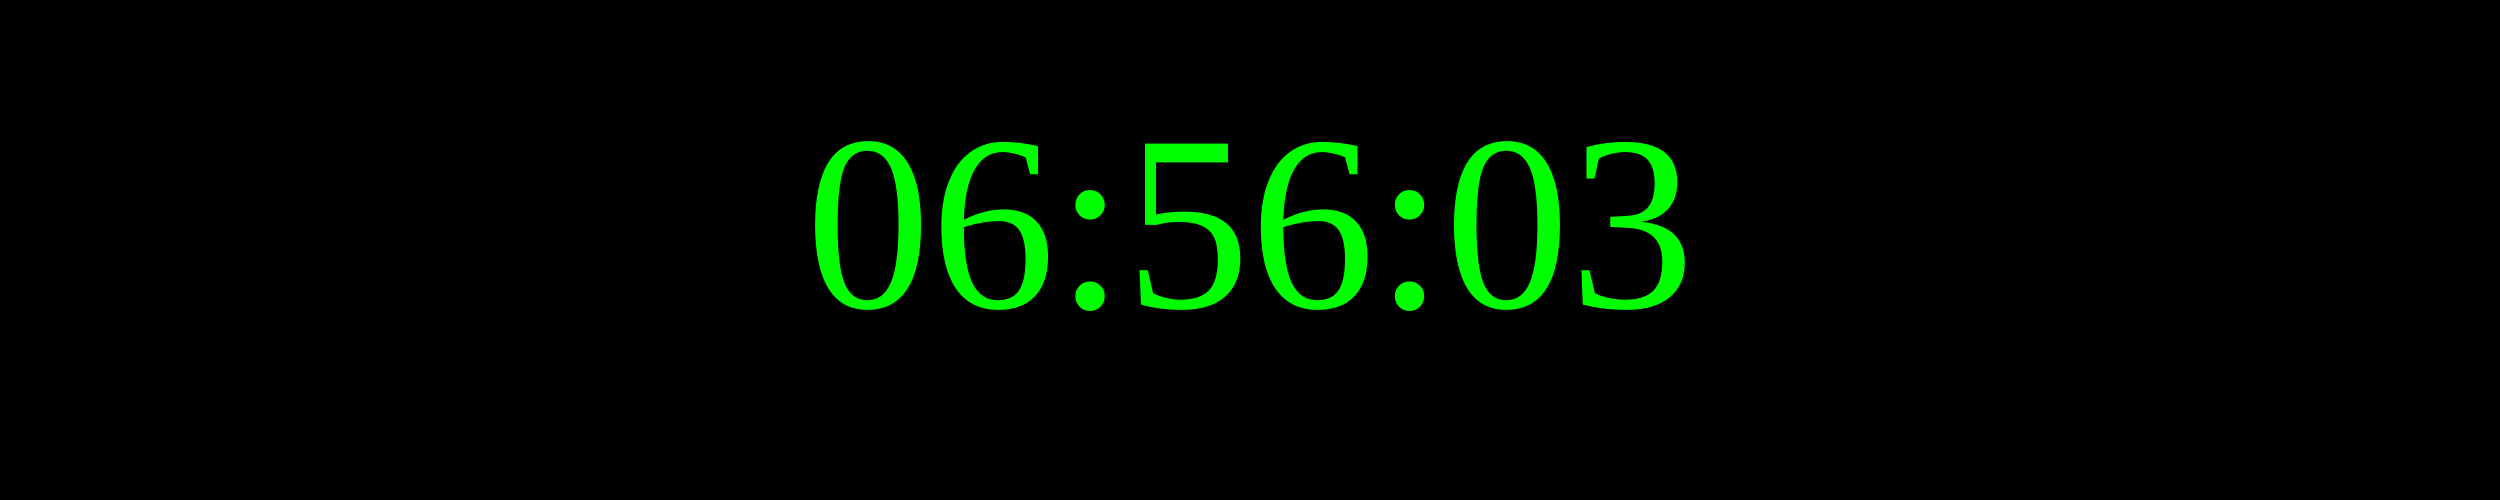
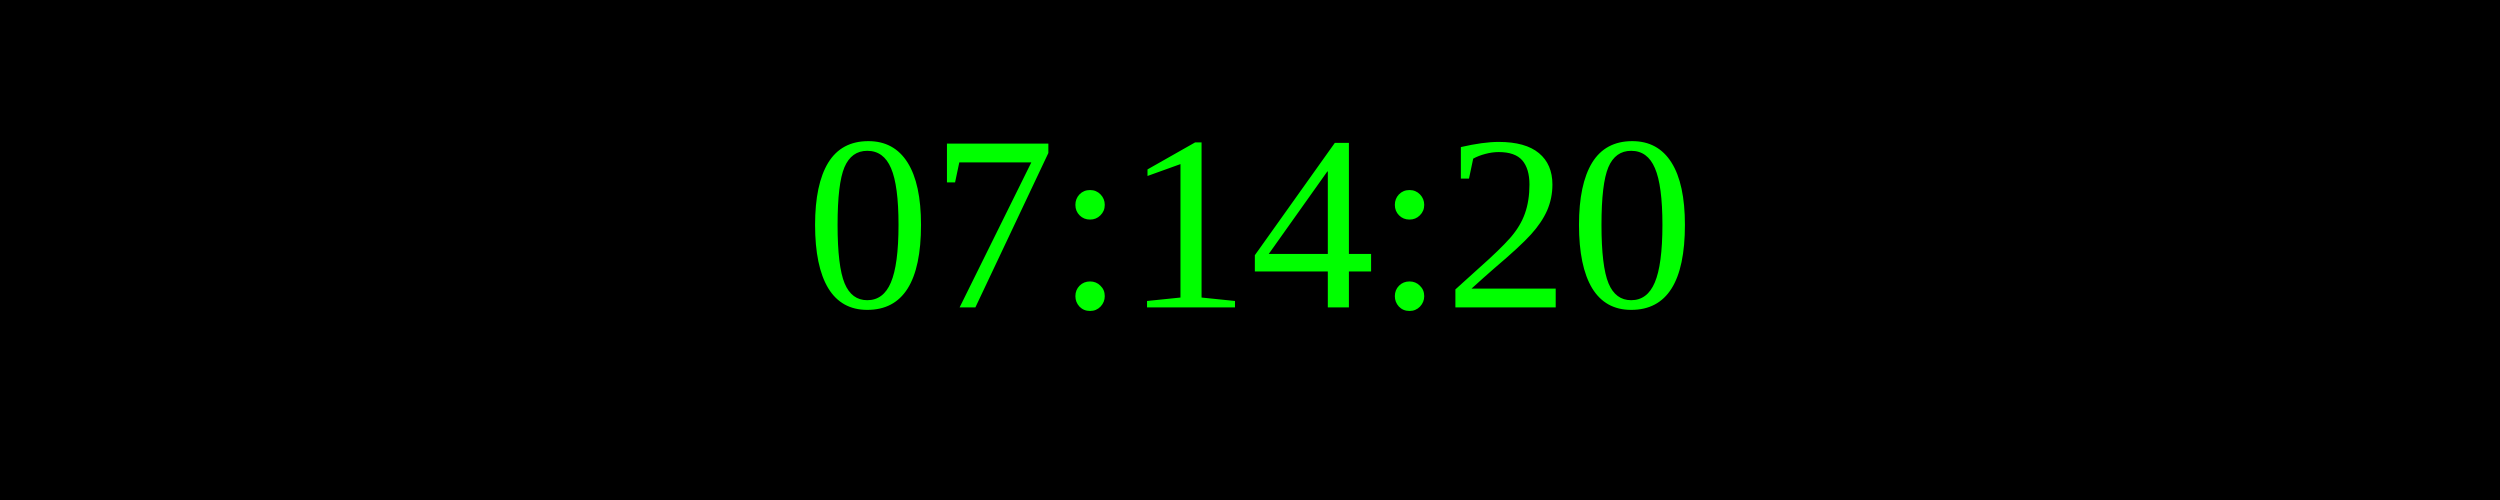
<svg xmlns="http://www.w3.org/2000/svg" width="250" height="50">
  <rect width="100%" height="100%" fill="black" />
  <text x="50%" y="50%" font-size="25" fill="lime" text-anchor="middle" dominant-baseline="middle">
- 06:56:03
+ 07:14:20
</text>
</svg>
